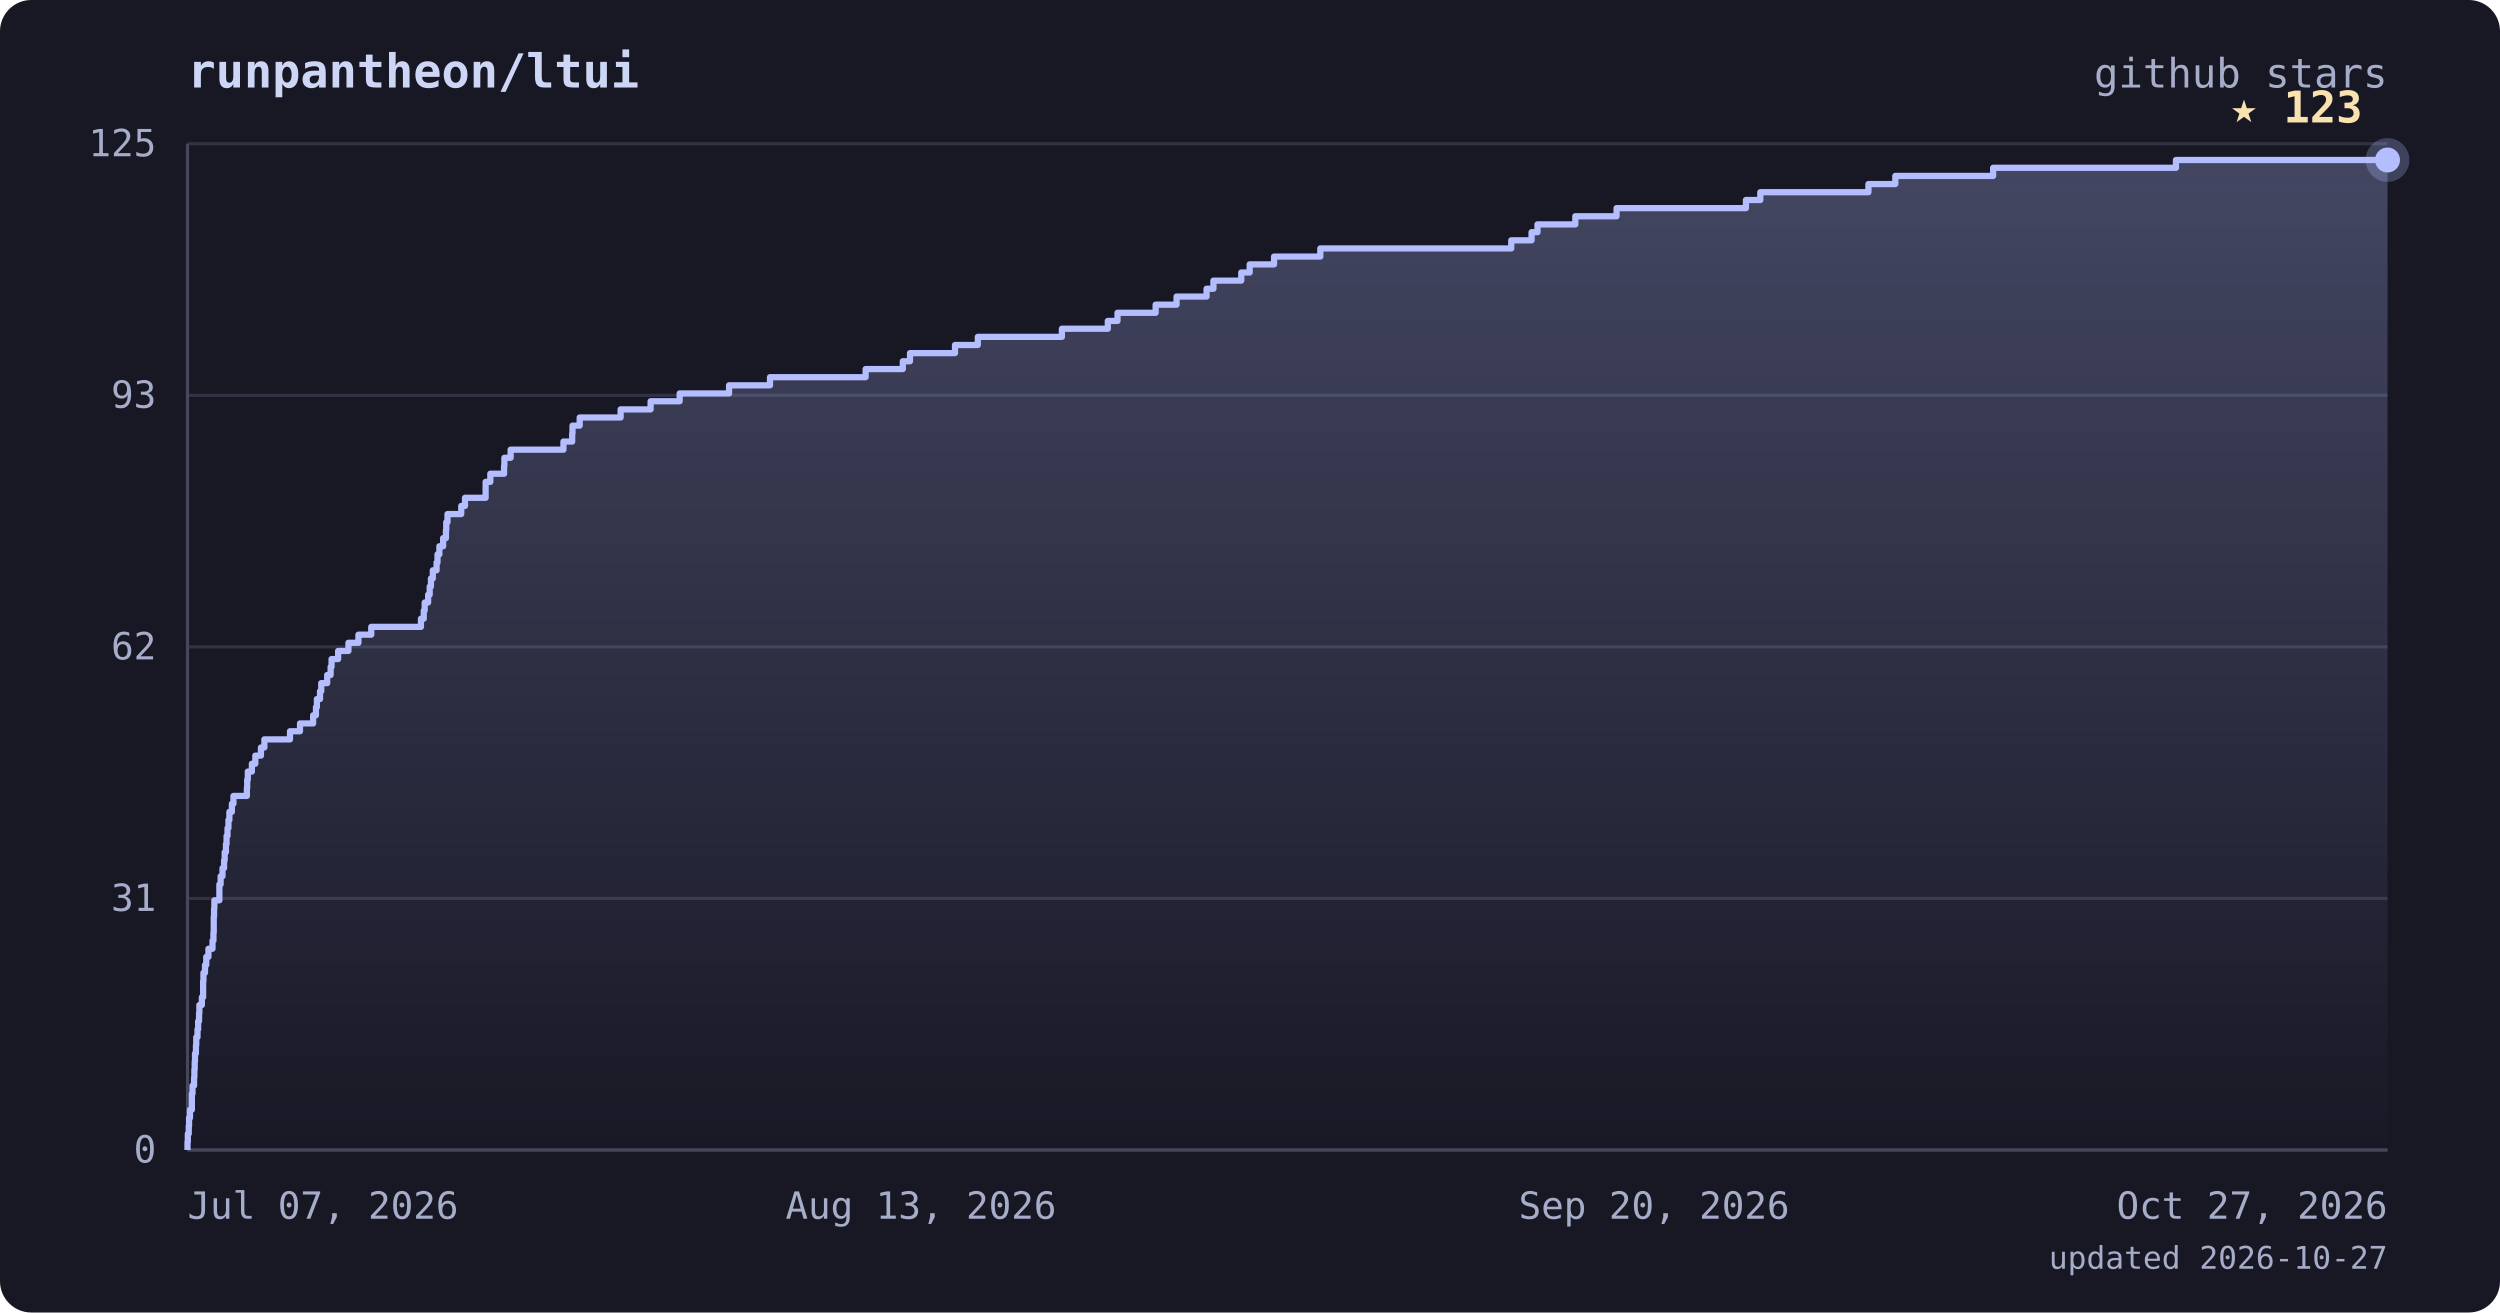
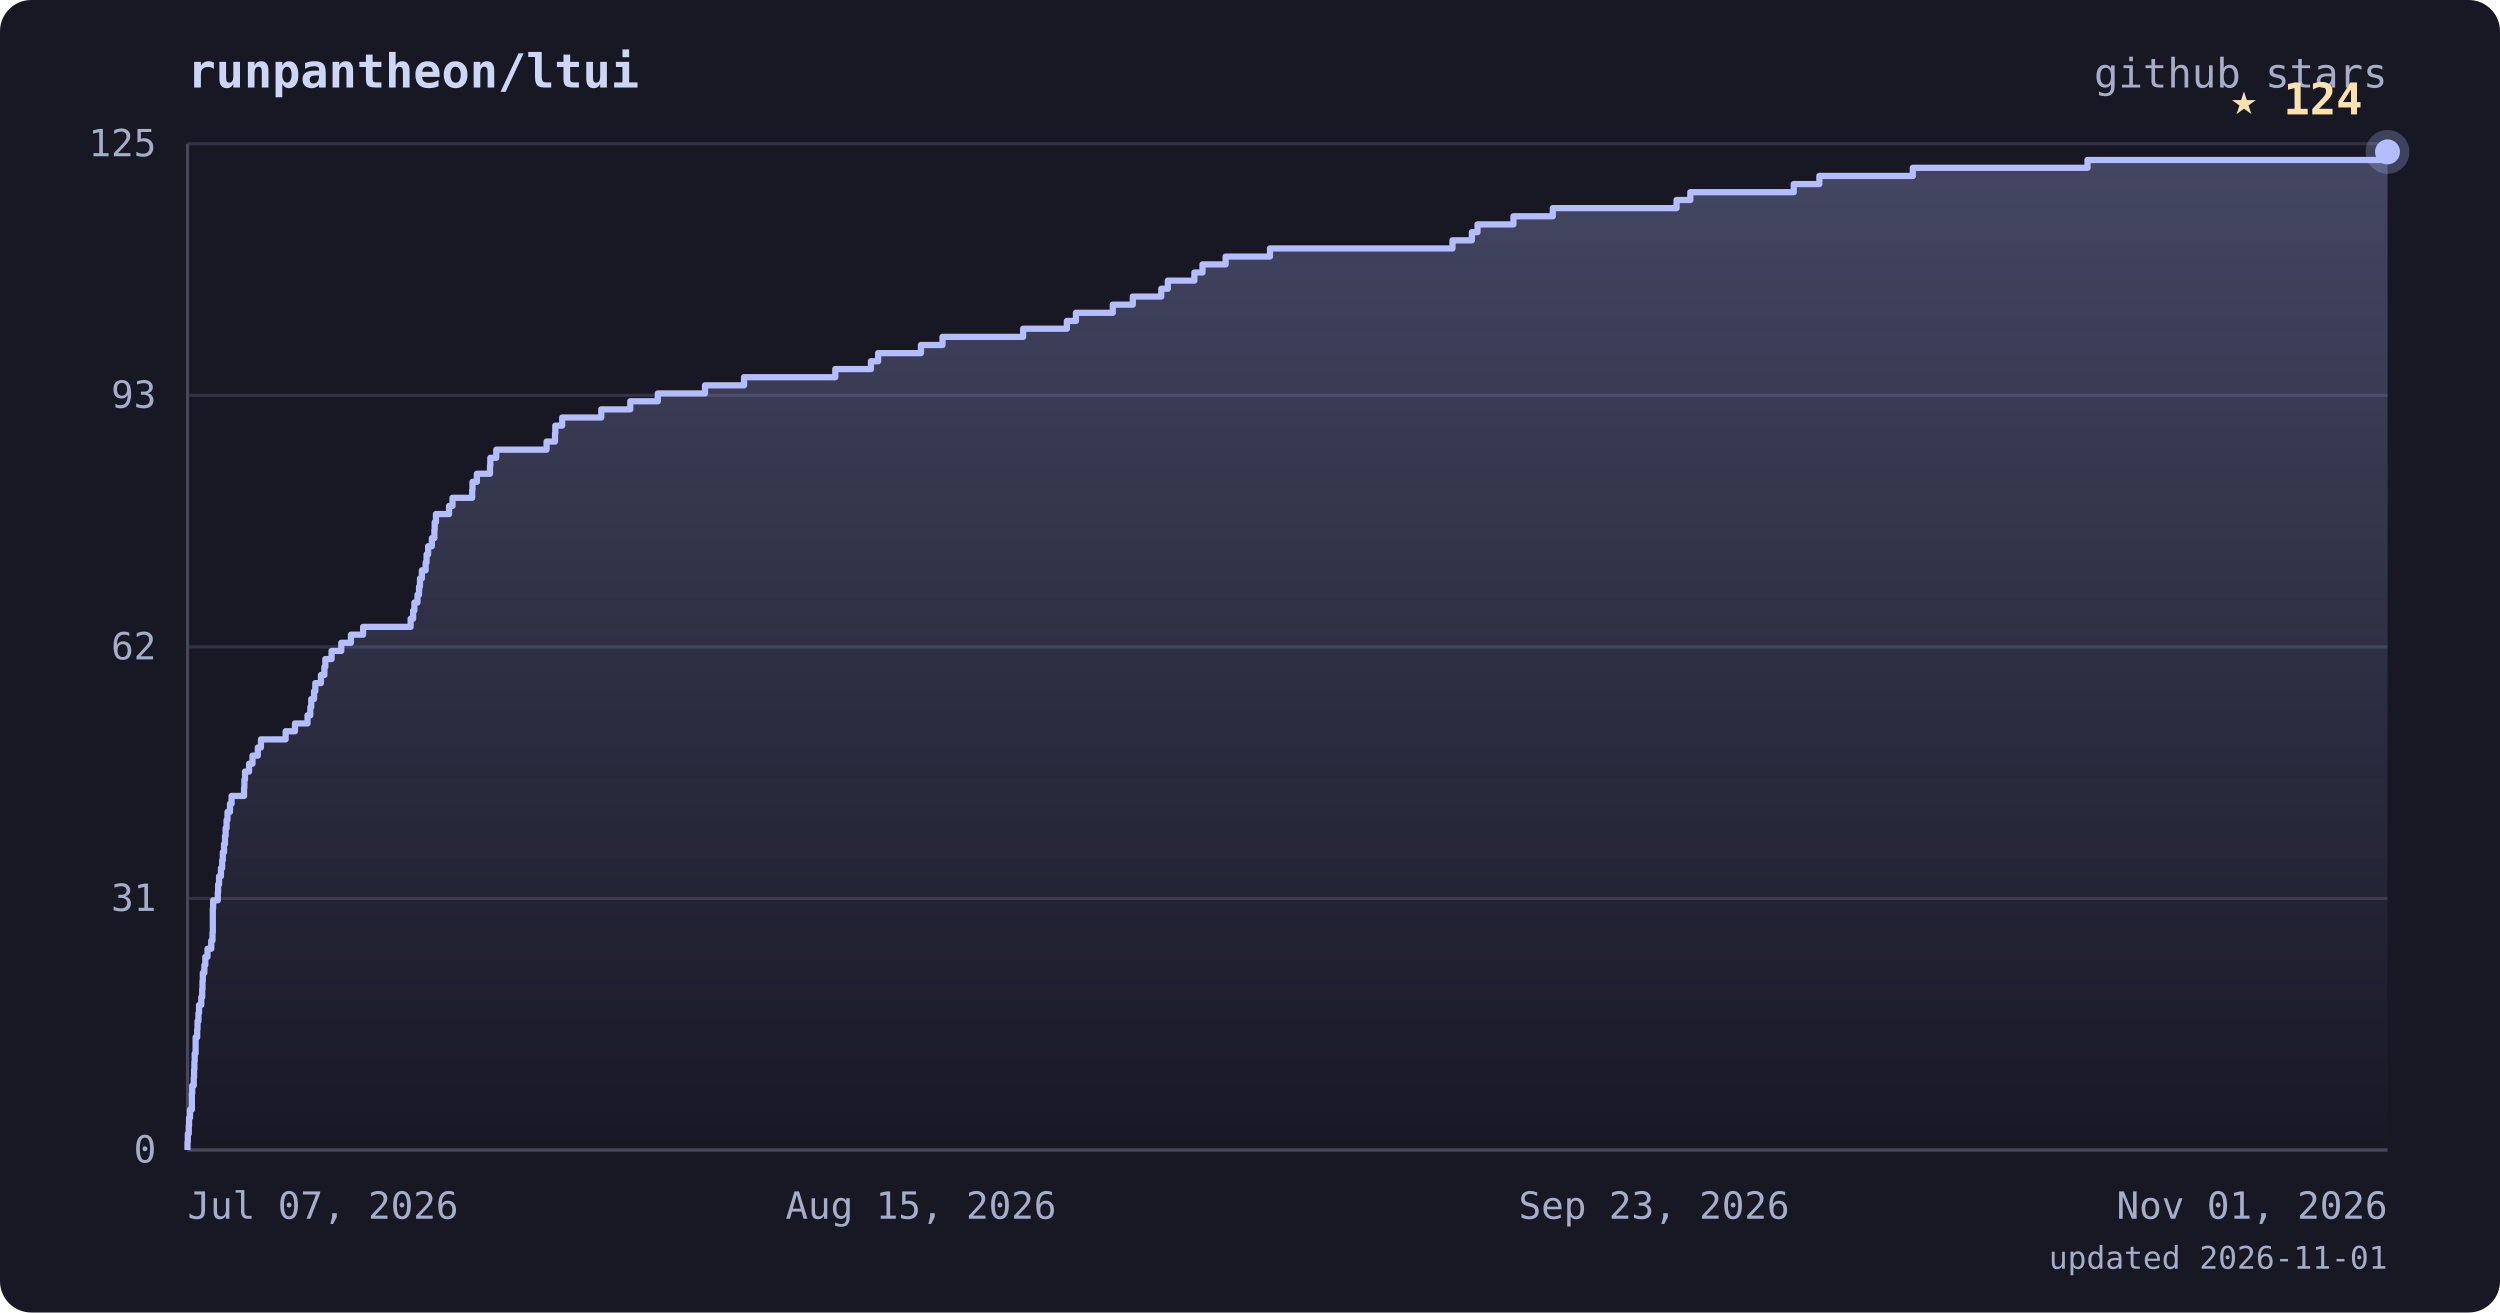
<svg xmlns="http://www.w3.org/2000/svg" viewBox="0 0 800 420" font-family="ui-monospace, 'JetBrains Mono', 'SFMono-Regular', Menlo, monospace">
  <defs>
    <linearGradient id="area" x1="0" y1="0" x2="0" y2="1">
      <stop offset="0%" stop-color="#b4befe" stop-opacity="0.28" />
      <stop offset="100%" stop-color="#b4befe" stop-opacity="0" />
    </linearGradient>
  </defs>
  <rect width="800" height="420" rx="10" fill="#181825" />
  <text x="60" y="28" fill="#cdd6f4" font-size="15" font-weight="bold">runpantheon/ltui</text>
  <text x="764" y="28" text-anchor="end" fill="#a6adc8" font-size="13">github stars</text>
  <line x1="60" y1="368.0" x2="764" y2="368.0" stroke="#313244" stroke-width="1" />
  <line x1="60" y1="287.5" x2="764" y2="287.5" stroke="#313244" stroke-width="1" />
  <line x1="60" y1="207.0" x2="764" y2="207.0" stroke="#313244" stroke-width="1" />
  <line x1="60" y1="126.5" x2="764" y2="126.5" stroke="#313244" stroke-width="1" />
  <line x1="60" y1="46.0" x2="764" y2="46.0" stroke="#313244" stroke-width="1" />
  <line x1="60" y1="46" x2="60" y2="368" stroke="#45475a" stroke-width="1" />
  <line x1="60" y1="368" x2="764" y2="368" stroke="#45475a" stroke-width="1" />
-   <polygon points="60,368.0 60.0,368.0 60.0,368.0 60.0,365.4 60.1,365.4 60.1,362.8 60.4,362.8 60.4,360.3 60.5,360.3 60.5,357.7 60.8,357.7 60.8,355.1 61.4,355.1 61.4,352.5 61.4,352.5 61.4,350.0 61.6,350.0 61.6,347.4 62.1,347.4 62.1,344.8 62.2,344.8 62.2,342.2 62.3,342.2 62.3,339.7 62.4,339.7 62.4,337.1 62.7,337.1 62.7,334.5 62.8,334.5 62.8,331.9 63.2,331.9 63.2,329.4 63.4,329.4 63.4,326.8 63.7,326.8 63.7,324.2 63.8,324.2 63.8,321.6 64.6,321.6 64.6,319.1 65.0,319.1 65.0,316.5 65.0,316.5 65.0,313.9 65.1,313.9 65.1,311.3 65.6,311.3 65.6,308.8 66.0,308.8 66.0,306.2 66.7,306.2 66.7,303.6 68.0,303.6 68.0,301.0 68.3,301.0 68.3,298.4 68.4,298.4 68.4,295.9 68.4,295.9 68.4,293.3 68.5,293.3 68.5,290.7 68.6,290.7 68.6,288.1 70.2,288.1 70.2,285.6 70.2,285.6 70.2,283.0 70.6,283.0 70.6,280.4 71.2,280.4 71.2,277.8 71.7,277.8 71.7,275.3 71.9,275.3 71.9,272.7 72.3,272.7 72.3,270.1 72.5,270.1 72.5,267.5 72.8,267.5 72.8,265.0 73.1,265.0 73.1,262.4 73.4,262.4 73.4,259.8 74.2,259.8 74.2,257.2 74.7,257.2 74.7,254.7 79.0,254.7 79.0,252.1 79.1,252.1 79.1,249.5 79.3,249.5 79.3,246.9 80.6,246.9 80.6,244.4 81.7,244.4 81.7,241.8 83.5,241.8 83.5,239.2 84.6,239.2 84.6,236.6 92.8,236.6 92.8,234.0 96.0,234.0 96.0,231.5 100.2,231.5 100.2,228.9 101.1,228.9 101.1,226.3 101.4,226.3 101.4,223.7 102.4,223.7 102.4,221.2 102.8,221.2 102.8,218.6 104.7,218.6 104.7,216.0 105.8,216.0 105.8,213.4 106.1,213.4 106.1,210.9 108.2,210.9 108.2,208.3 111.5,208.3 111.5,205.7 114.7,205.7 114.7,203.1 118.8,203.1 118.8,200.6 134.7,200.6 134.7,198.0 135.6,198.0 135.6,195.4 135.9,195.4 135.9,192.8 137.0,192.8 137.0,190.3 137.5,190.3 137.5,187.7 137.9,187.7 137.9,185.1 138.5,185.1 138.5,182.5 139.7,182.5 139.7,180.0 140.0,180.0 140.0,177.4 140.6,177.4 140.6,174.8 141.8,174.8 141.8,172.2 142.7,172.2 142.7,169.6 142.8,169.6 142.8,167.1 143.2,167.1 143.2,164.5 147.6,164.5 147.6,161.9 148.8,161.9 148.8,159.3 155.4,159.3 155.4,156.8 155.4,156.8 155.4,154.2 156.9,154.2 156.9,151.6 161.3,151.6 161.3,149.0 161.4,149.0 161.4,146.5 163.4,146.5 163.4,143.9 180.3,143.9 180.3,141.3 183.1,141.3 183.1,138.7 183.2,138.7 183.2,136.2 185.5,136.2 185.5,133.6 198.6,133.6 198.6,131.0 208.2,131.0 208.2,128.4 217.5,128.4 217.5,125.9 233.3,125.9 233.3,123.3 246.4,123.3 246.4,120.7 277.0,120.7 277.0,118.1 288.9,118.1 288.9,115.6 291.2,115.6 291.2,113.0 305.6,113.0 305.6,110.4 312.9,110.4 312.9,107.8 339.8,107.8 339.8,105.2 354.5,105.2 354.5,102.7 357.6,102.7 357.6,100.1 369.8,100.1 369.8,97.5 376.5,97.5 376.5,94.9 386.1,94.9 386.1,92.4 388.3,92.4 388.3,89.8 397.2,89.8 397.2,87.2 399.9,87.2 399.9,84.6 407.7,84.6 407.7,82.1 422.5,82.1 422.5,79.5 483.6,79.5 483.6,76.9 490.1,76.9 490.1,74.3 492.0,74.3 492.0,71.8 504.1,71.8 504.1,69.2 517.3,69.2 517.3,66.6 558.7,66.6 558.7,64.0 563.3,64.0 563.3,61.5 597.9,61.5 597.9,58.9 606.5,58.9 606.5,56.3 637.8,56.3 637.8,53.7 696.3,53.7 696.3,51.2 764.0,51.2 764.0,368.0" fill="url(#area)" />
-   <polyline points="60.0,368.0 60.0,368.0 60.0,365.4 60.1,365.4 60.1,362.8 60.4,362.8 60.4,360.3 60.5,360.3 60.5,357.7 60.8,357.7 60.8,355.1 61.4,355.1 61.4,352.5 61.4,352.5 61.4,350.0 61.6,350.0 61.6,347.4 62.1,347.4 62.1,344.8 62.2,344.8 62.2,342.2 62.3,342.2 62.3,339.7 62.4,339.7 62.4,337.1 62.7,337.1 62.7,334.5 62.8,334.5 62.8,331.9 63.2,331.9 63.2,329.4 63.4,329.4 63.4,326.8 63.7,326.8 63.7,324.2 63.8,324.2 63.8,321.6 64.6,321.6 64.6,319.1 65.0,319.1 65.0,316.5 65.0,316.5 65.0,313.9 65.1,313.9 65.1,311.3 65.6,311.3 65.6,308.8 66.0,308.8 66.0,306.2 66.7,306.2 66.7,303.6 68.0,303.6 68.0,301.0 68.3,301.0 68.3,298.4 68.4,298.4 68.4,295.9 68.4,295.9 68.4,293.3 68.5,293.3 68.5,290.7 68.6,290.7 68.6,288.1 70.2,288.1 70.2,285.6 70.2,285.6 70.2,283.0 70.6,283.0 70.6,280.4 71.2,280.4 71.2,277.8 71.7,277.8 71.7,275.3 71.9,275.3 71.9,272.7 72.3,272.7 72.3,270.1 72.5,270.1 72.5,267.5 72.8,267.5 72.8,265.0 73.1,265.0 73.1,262.4 73.4,262.4 73.4,259.8 74.2,259.8 74.2,257.2 74.7,257.2 74.7,254.7 79.0,254.7 79.0,252.1 79.1,252.1 79.1,249.5 79.3,249.5 79.3,246.9 80.6,246.9 80.6,244.4 81.7,244.4 81.7,241.8 83.5,241.8 83.5,239.2 84.6,239.2 84.6,236.6 92.8,236.6 92.8,234.0 96.0,234.0 96.0,231.5 100.2,231.5 100.2,228.9 101.1,228.9 101.1,226.3 101.4,226.3 101.4,223.7 102.4,223.7 102.4,221.2 102.8,221.2 102.8,218.6 104.7,218.6 104.7,216.0 105.8,216.0 105.8,213.4 106.1,213.4 106.1,210.9 108.2,210.9 108.2,208.3 111.5,208.3 111.5,205.7 114.7,205.7 114.7,203.1 118.8,203.1 118.8,200.6 134.7,200.6 134.7,198.0 135.6,198.0 135.6,195.4 135.9,195.4 135.9,192.8 137.0,192.8 137.0,190.3 137.5,190.3 137.5,187.7 137.9,187.7 137.9,185.1 138.5,185.1 138.5,182.5 139.7,182.5 139.7,180.0 140.0,180.0 140.0,177.4 140.6,177.4 140.6,174.8 141.8,174.8 141.8,172.2 142.7,172.2 142.7,169.6 142.8,169.6 142.8,167.1 143.2,167.1 143.2,164.5 147.6,164.5 147.6,161.9 148.8,161.9 148.8,159.3 155.4,159.3 155.4,156.8 155.4,156.8 155.4,154.2 156.9,154.2 156.9,151.6 161.3,151.6 161.3,149.0 161.4,149.0 161.4,146.5 163.4,146.5 163.4,143.9 180.3,143.9 180.3,141.3 183.1,141.3 183.1,138.7 183.2,138.7 183.2,136.2 185.5,136.2 185.5,133.6 198.6,133.6 198.6,131.0 208.2,131.0 208.2,128.4 217.5,128.4 217.5,125.9 233.3,125.9 233.3,123.3 246.4,123.3 246.4,120.7 277.0,120.7 277.0,118.1 288.9,118.1 288.9,115.6 291.2,115.6 291.2,113.0 305.6,113.0 305.6,110.4 312.9,110.4 312.9,107.8 339.8,107.8 339.8,105.2 354.5,105.2 354.5,102.7 357.6,102.7 357.6,100.1 369.8,100.1 369.8,97.5 376.5,97.5 376.5,94.9 386.1,94.9 386.1,92.4 388.3,92.4 388.3,89.8 397.2,89.8 397.2,87.2 399.9,87.2 399.9,84.6 407.7,84.6 407.7,82.1 422.5,82.1 422.5,79.5 483.6,79.5 483.6,76.9 490.1,76.9 490.1,74.3 492.0,74.3 492.0,71.8 504.1,71.8 504.1,69.2 517.3,69.2 517.3,66.6 558.7,66.6 558.7,64.0 563.3,64.0 563.3,61.5 597.9,61.5 597.9,58.9 606.5,58.9 606.5,56.3 637.8,56.3 637.8,53.7 696.3,53.7 696.3,51.2 764.0,51.2" fill="none" stroke="#b4befe" stroke-width="2" stroke-linejoin="round" />
-   <circle cx="764.0" cy="51.2" r="7" fill="#b4befe" opacity="0.25" />
-   <circle cx="764.0" cy="51.2" r="4" fill="#b4befe" />
-   <text x="756.0" y="39.2" text-anchor="end" fill="#f9e2af" font-size="14" font-weight="bold">★ 123</text>
+   <polygon points="60,368.0 60.0,368.0 60.0,368.0 60.0,365.4 60.1,365.4 60.1,362.8 60.4,362.8 60.4,360.3 60.5,360.3 60.5,357.7 60.8,357.7 60.8,355.1 61.4,355.1 61.4,352.5 61.4,352.5 61.4,350.0 61.5,350.0 61.5,347.4 62.0,347.4 62.0,344.8 62.1,344.8 62.1,342.2 62.2,342.2 62.2,339.7 62.3,339.7 62.3,337.1 62.6,337.1 62.6,334.5 62.6,334.5 62.6,331.9 63.1,331.9 63.1,329.4 63.2,329.4 63.2,326.8 63.5,326.8 63.5,324.2 63.7,324.2 63.7,321.6 64.4,321.6 64.4,319.1 64.7,319.1 64.7,316.5 64.8,316.5 64.8,313.9 64.9,313.9 64.9,311.3 65.4,311.3 65.4,308.8 65.7,308.8 65.7,306.2 66.4,306.2 66.4,303.6 67.6,303.6 67.6,301.0 68.0,301.0 68.0,298.4 68.1,298.4 68.1,295.9 68.1,295.9 68.1,293.3 68.1,293.3 68.1,290.7 68.2,290.7 68.2,288.1 69.7,288.1 69.7,285.6 69.8,285.6 69.8,283.0 70.1,283.0 70.1,280.4 70.7,280.4 70.7,277.8 71.1,277.8 71.1,275.3 71.3,275.3 71.3,272.7 71.7,272.7 71.7,270.1 72.0,270.1 72.0,267.5 72.2,267.5 72.2,265.0 72.5,265.0 72.5,262.4 72.8,262.4 72.8,259.8 73.6,259.8 73.6,257.2 74.1,257.2 74.1,254.7 78.1,254.7 78.1,252.1 78.2,252.1 78.2,249.5 78.4,249.5 78.4,246.9 79.7,246.9 79.7,244.4 80.8,244.4 80.8,241.8 82.5,241.8 82.5,239.2 83.5,239.2 83.5,236.6 91.4,236.6 91.4,234.0 94.4,234.0 94.4,231.5 98.4,231.5 98.4,228.9 99.3,228.9 99.3,226.3 99.6,226.3 99.6,223.7 100.5,223.7 100.5,221.2 100.9,221.2 100.9,218.6 102.7,218.6 102.7,216.0 103.8,216.0 103.8,213.4 104.1,213.4 104.1,210.9 106.1,210.9 106.1,208.3 109.2,208.3 109.2,205.7 112.3,205.7 112.3,203.1 116.2,203.1 116.2,200.6 131.4,200.6 131.4,198.0 132.2,198.0 132.2,195.4 132.6,195.4 132.6,192.8 133.6,192.8 133.6,190.3 134.1,190.3 134.1,187.7 134.4,187.7 134.4,185.1 135.0,185.1 135.0,182.5 136.2,182.5 136.2,180.0 136.5,180.0 136.5,177.4 137.0,177.4 137.0,174.8 138.2,174.8 138.2,172.2 139.0,172.2 139.0,169.6 139.1,169.6 139.1,167.1 139.5,167.1 139.5,164.5 143.7,164.5 143.7,161.9 144.8,161.9 144.8,159.3 151.1,159.3 151.1,156.8 151.2,156.8 151.2,154.2 152.6,154.2 152.6,151.6 156.8,151.6 156.8,149.0 156.9,149.0 156.9,146.5 158.8,146.5 158.8,143.9 174.9,143.9 174.9,141.3 177.6,141.3 177.6,138.7 177.7,138.7 177.7,136.2 179.9,136.2 179.9,133.6 192.4,133.6 192.4,131.0 201.7,131.0 201.7,128.4 210.5,128.4 210.5,125.9 225.6,125.9 225.6,123.3 238.1,123.3 238.1,120.7 267.3,120.7 267.3,118.1 278.7,118.1 278.7,115.6 281.0,115.6 281.0,113.0 294.7,113.0 294.7,110.4 301.6,110.4 301.6,107.8 327.4,107.8 327.4,105.2 341.4,105.2 341.4,102.7 344.3,102.7 344.3,100.1 356.1,100.1 356.1,97.5 362.5,97.5 362.5,94.9 371.6,94.9 371.6,92.4 373.7,92.4 373.7,89.8 382.2,89.8 382.2,87.2 384.8,87.2 384.8,84.6 392.2,84.6 392.2,82.1 406.4,82.1 406.4,79.5 464.8,79.5 464.8,76.9 471.0,76.9 471.0,74.3 472.8,74.3 472.8,71.8 484.3,71.8 484.3,69.2 496.9,69.2 496.9,66.6 536.5,66.6 536.5,64.0 540.9,64.0 540.9,61.5 574.0,61.5 574.0,58.9 582.2,58.9 582.2,56.3 612.1,56.3 612.1,53.7 668.0,53.7 668.0,51.2 764.0,51.2 764.0,48.6 764.0,48.6 764.0,368.0" fill="url(#area)" />
+   <polyline points="60.0,368.0 60.0,368.0 60.0,365.4 60.1,365.4 60.1,362.8 60.4,362.8 60.4,360.3 60.5,360.3 60.5,357.7 60.8,357.7 60.8,355.1 61.4,355.1 61.4,352.5 61.4,352.5 61.4,350.0 61.5,350.0 61.5,347.4 62.0,347.4 62.0,344.8 62.1,344.8 62.1,342.2 62.2,342.2 62.2,339.7 62.3,339.7 62.3,337.1 62.6,337.1 62.6,334.5 62.6,334.5 62.6,331.9 63.1,331.9 63.1,329.4 63.2,329.4 63.2,326.8 63.5,326.8 63.5,324.2 63.7,324.2 63.7,321.6 64.4,321.6 64.4,319.1 64.7,319.1 64.7,316.5 64.8,316.5 64.8,313.9 64.9,313.9 64.9,311.3 65.4,311.3 65.4,308.8 65.7,308.8 65.7,306.2 66.4,306.2 66.4,303.6 67.6,303.6 67.6,301.0 68.0,301.0 68.0,298.4 68.1,298.4 68.1,295.9 68.1,295.9 68.1,293.3 68.1,293.3 68.1,290.7 68.2,290.7 68.2,288.1 69.7,288.1 69.7,285.6 69.8,285.6 69.8,283.0 70.1,283.0 70.1,280.4 70.7,280.4 70.7,277.8 71.1,277.8 71.1,275.3 71.3,275.3 71.3,272.7 71.7,272.7 71.7,270.1 72.0,270.1 72.0,267.5 72.2,267.5 72.2,265.0 72.5,265.0 72.5,262.4 72.8,262.4 72.8,259.8 73.6,259.8 73.6,257.2 74.1,257.2 74.1,254.7 78.1,254.7 78.1,252.1 78.2,252.1 78.2,249.5 78.4,249.5 78.4,246.9 79.7,246.9 79.7,244.4 80.8,244.4 80.8,241.8 82.5,241.8 82.5,239.2 83.5,239.2 83.5,236.6 91.4,236.6 91.4,234.0 94.4,234.0 94.4,231.5 98.4,231.5 98.4,228.9 99.3,228.9 99.3,226.3 99.6,226.3 99.6,223.7 100.5,223.7 100.5,221.2 100.9,221.2 100.9,218.6 102.7,218.6 102.7,216.0 103.8,216.0 103.8,213.4 104.1,213.4 104.1,210.9 106.1,210.9 106.1,208.3 109.2,208.3 109.2,205.7 112.3,205.7 112.3,203.1 116.2,203.1 116.2,200.6 131.4,200.6 131.4,198.0 132.2,198.0 132.2,195.4 132.6,195.4 132.6,192.8 133.6,192.8 133.6,190.3 134.1,190.3 134.1,187.7 134.4,187.7 134.4,185.1 135.0,185.1 135.0,182.5 136.2,182.5 136.2,180.0 136.5,180.0 136.5,177.4 137.0,177.4 137.0,174.8 138.2,174.8 138.2,172.2 139.0,172.2 139.0,169.6 139.1,169.6 139.1,167.1 139.5,167.1 139.5,164.5 143.7,164.5 143.7,161.9 144.8,161.9 144.8,159.3 151.1,159.3 151.1,156.8 151.2,156.8 151.2,154.2 152.6,154.2 152.6,151.6 156.8,151.6 156.8,149.0 156.9,149.0 156.9,146.5 158.8,146.5 158.8,143.9 174.9,143.9 174.9,141.3 177.6,141.3 177.6,138.7 177.7,138.7 177.7,136.2 179.9,136.2 179.9,133.6 192.4,133.6 192.4,131.0 201.7,131.0 201.7,128.4 210.5,128.4 210.5,125.9 225.6,125.9 225.6,123.3 238.1,123.3 238.1,120.7 267.3,120.7 267.3,118.1 278.7,118.1 278.7,115.6 281.0,115.6 281.0,113.0 294.7,113.0 294.7,110.4 301.6,110.4 301.6,107.8 327.4,107.8 327.4,105.2 341.4,105.2 341.4,102.7 344.3,102.7 344.3,100.1 356.1,100.1 356.1,97.5 362.5,97.5 362.5,94.9 371.6,94.9 371.6,92.4 373.7,92.4 373.7,89.8 382.2,89.8 382.2,87.2 384.8,87.2 384.8,84.6 392.2,84.6 392.2,82.1 406.4,82.1 406.4,79.5 464.8,79.5 464.8,76.9 471.0,76.9 471.0,74.3 472.8,74.3 472.8,71.8 484.3,71.8 484.3,69.2 496.9,69.2 496.9,66.6 536.5,66.6 536.5,64.0 540.9,64.0 540.9,61.5 574.0,61.5 574.0,58.9 582.2,58.9 582.2,56.3 612.1,56.3 612.1,53.7 668.0,53.7 668.0,51.2 764.0,51.2 764.0,48.6 764.0,48.6" fill="none" stroke="#b4befe" stroke-width="2" stroke-linejoin="round" />
+   <circle cx="764.0" cy="48.6" r="7" fill="#b4befe" opacity="0.25" />
+   <circle cx="764.0" cy="48.6" r="4" fill="#b4befe" />
+   <text x="756.0" y="36.6" text-anchor="end" fill="#f9e2af" font-size="14" font-weight="bold">★ 124</text>
  <text x="50" y="372.0" text-anchor="end" fill="#a6adc8" font-size="12">0</text>
  <text x="50" y="291.5" text-anchor="end" fill="#a6adc8" font-size="12">31</text>
  <text x="50" y="211.0" text-anchor="end" fill="#a6adc8" font-size="12">62</text>
  <text x="50" y="130.5" text-anchor="end" fill="#a6adc8" font-size="12">93</text>
  <text x="50" y="50.0" text-anchor="end" fill="#a6adc8" font-size="12">125</text>
  <text x="60.0" y="390" text-anchor="start" fill="#a6adc8" font-size="12">Jul 07, 2026</text>
-   <text x="294.7" y="390" text-anchor="middle" fill="#a6adc8" font-size="12">Aug 13, 2026</text>
-   <text x="529.3" y="390" text-anchor="middle" fill="#a6adc8" font-size="12">Sep 20, 2026</text>
-   <text x="764.0" y="390" text-anchor="end" fill="#a6adc8" font-size="12">Oct 27, 2026</text>
-   <text x="764" y="406" text-anchor="end" fill="#a6adc8" font-size="10">updated 2026-10-27</text>
+   <text x="294.7" y="390" text-anchor="middle" fill="#a6adc8" font-size="12">Aug 15, 2026</text>
+   <text x="529.3" y="390" text-anchor="middle" fill="#a6adc8" font-size="12">Sep 23, 2026</text>
+   <text x="764.0" y="390" text-anchor="end" fill="#a6adc8" font-size="12">Nov 01, 2026</text>
+   <text x="764" y="406" text-anchor="end" fill="#a6adc8" font-size="10">updated 2026-11-01</text>
</svg>
